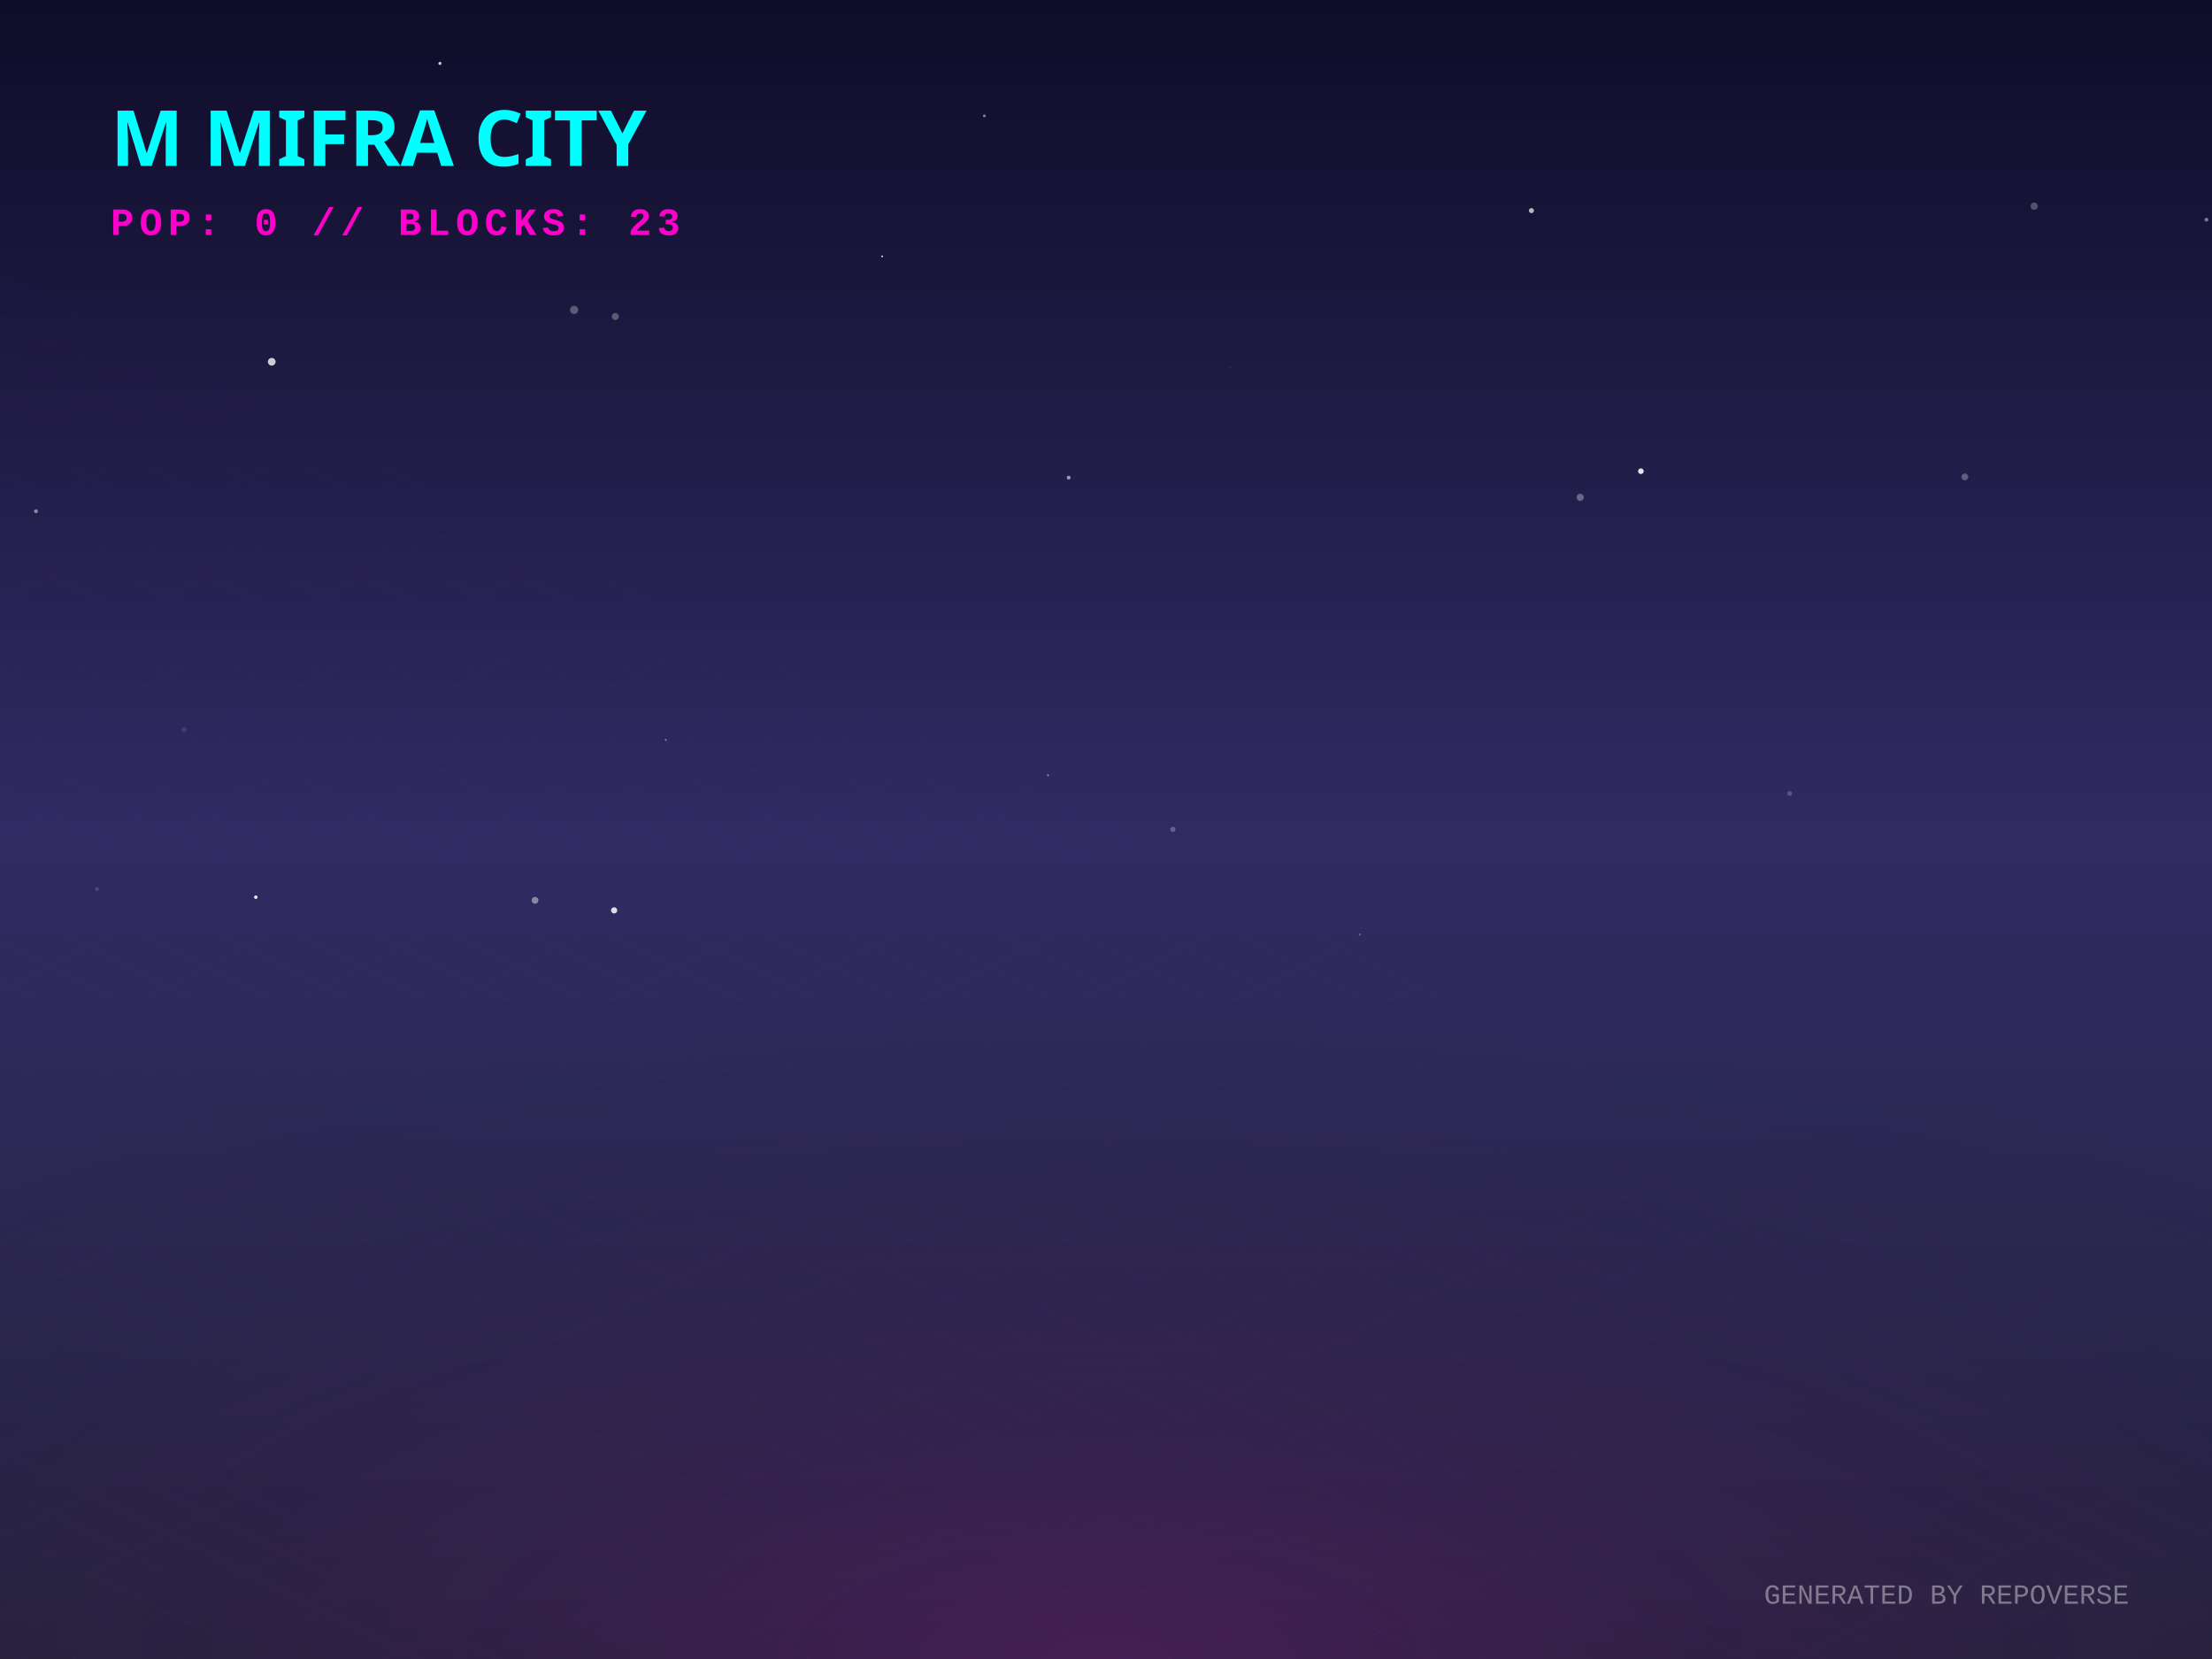
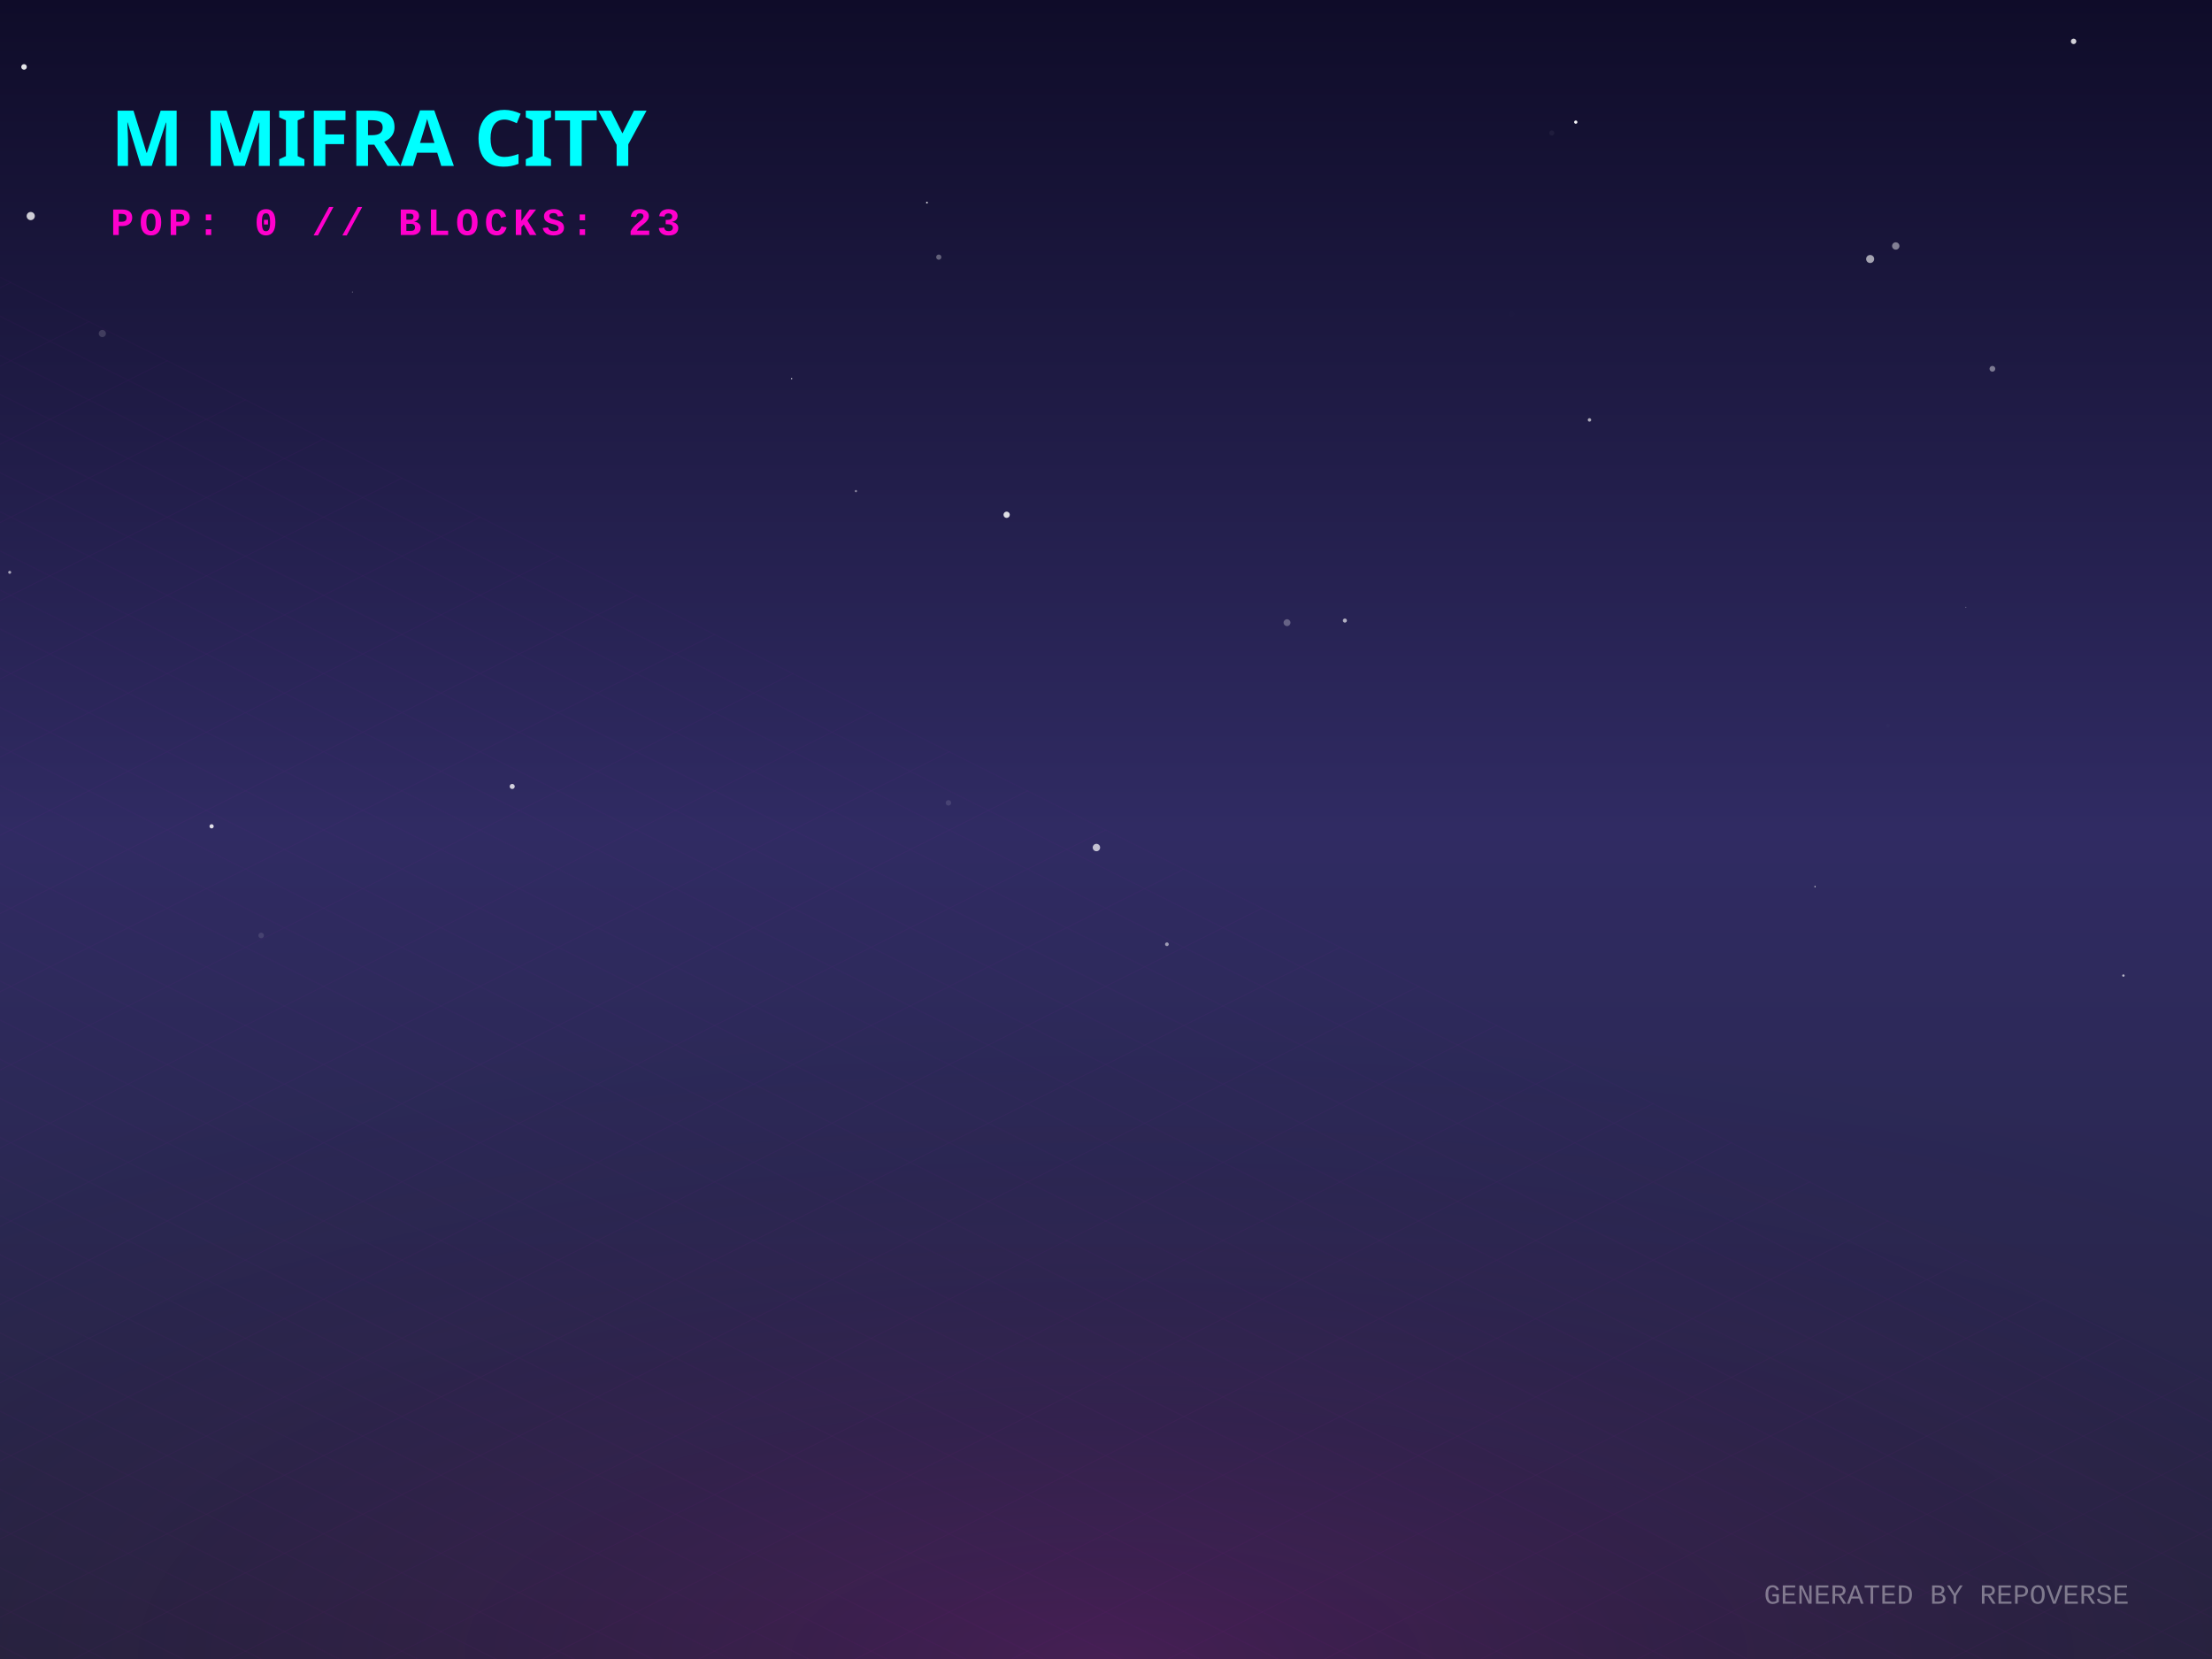
<svg xmlns="http://www.w3.org/2000/svg" width="800" height="600" viewBox="0 0 800 600">
  <defs>
    <linearGradient id="skyGradient" x1="0%" y1="0%" x2="0%" y2="100%">
      <stop offset="0%" stop-color="#0f0c29" />
      <stop offset="50%" stop-color="#302b63" />
      <stop offset="100%" stop-color="#24243e" />
    </linearGradient>
    <pattern id="gridPattern" width="40" height="20" patternUnits="userSpaceOnUse" patternTransform="rotate(0)">
      <path d="M 40 0 L 0 0 0 20" fill="none" stroke="magenta" stroke-width="0.5" opacity="0.2" />
    </pattern>
    <radialGradient id="floorGlow" cx="50%" cy="100%" r="80%">
      <stop offset="0%" stop-color="#ff00cc" stop-opacity="0.15" />
      <stop offset="100%" stop-color="transparent" />
    </radialGradient>
    <linearGradient id="gradLeft-happy" x1="0%" y1="0%" x2="100%" y2="100%">
      <stop offset="0%" stop-color="#FFD700" stop-opacity="0.8" />
      <stop offset="100%" stop-color="#050510" stop-opacity="0.9" />
    </linearGradient>
    <linearGradient id="gradRight-happy" x1="0%" y1="0%" x2="0%" y2="100%">
      <stop offset="0%" stop-color="#FFD700" stop-opacity="0.6" />
      <stop offset="100%" stop-color="#0b0b1a" stop-opacity="0.8" />
    </linearGradient>
    <linearGradient id="gradLeft-focused" x1="0%" y1="0%" x2="100%" y2="100%">
      <stop offset="0%" stop-color="#00FF94" stop-opacity="0.8" />
      <stop offset="100%" stop-color="#050510" stop-opacity="0.9" />
    </linearGradient>
    <linearGradient id="gradRight-focused" x1="0%" y1="0%" x2="0%" y2="100%">
      <stop offset="0%" stop-color="#00FF94" stop-opacity="0.6" />
      <stop offset="100%" stop-color="#0b0b1a" stop-opacity="0.8" />
    </linearGradient>
    <linearGradient id="gradLeft-calm" x1="0%" y1="0%" x2="100%" y2="100%">
      <stop offset="0%" stop-color="#00C2FF" stop-opacity="0.8" />
      <stop offset="100%" stop-color="#050510" stop-opacity="0.9" />
    </linearGradient>
    <linearGradient id="gradRight-calm" x1="0%" y1="0%" x2="0%" y2="100%">
      <stop offset="0%" stop-color="#00C2FF" stop-opacity="0.6" />
      <stop offset="100%" stop-color="#0b0b1a" stop-opacity="0.8" />
    </linearGradient>
    <linearGradient id="gradLeft-stressed" x1="0%" y1="0%" x2="100%" y2="100%">
      <stop offset="0%" stop-color="#FF2A6D" stop-opacity="0.8" />
      <stop offset="100%" stop-color="#050510" stop-opacity="0.9" />
    </linearGradient>
    <linearGradient id="gradRight-stressed" x1="0%" y1="0%" x2="0%" y2="100%">
      <stop offset="0%" stop-color="#FF2A6D" stop-opacity="0.6" />
      <stop offset="100%" stop-color="#0b0b1a" stop-opacity="0.8" />
    </linearGradient>
    <linearGradient id="gradLeft-energetic" x1="0%" y1="0%" x2="100%" y2="100%">
      <stop offset="0%" stop-color="#D300C5" stop-opacity="0.8" />
      <stop offset="100%" stop-color="#050510" stop-opacity="0.9" />
    </linearGradient>
    <linearGradient id="gradRight-energetic" x1="0%" y1="0%" x2="0%" y2="100%">
      <stop offset="0%" stop-color="#D300C5" stop-opacity="0.6" />
      <stop offset="100%" stop-color="#0b0b1a" stop-opacity="0.8" />
    </linearGradient>
  </defs>
  <rect width="100%" height="100%" fill="url(#skyGradient)" />
-   <circle cx="445.056" cy="133.094" r="0.092" fill="white" opacity="0.923" />
-   <circle cx="222.526" cy="114.47" r="1.272" fill="white" opacity="0.282" />
-   <circle cx="386.508" cy="172.742" r="0.69" fill="white" opacity="0.564" />
-   <circle cx="424.198" cy="299.964" r="0.954" fill="white" opacity="0.255" />
-   <circle cx="735.687" cy="74.575" r="1.313" fill="white" opacity="0.257" />
-   <circle cx="797.99" cy="79.456" r="0.699" fill="white" opacity="0.429" />
-   <circle cx="647.275" cy="286.973" r="0.887" fill="white" opacity="0.208" />
-   <circle cx="13.012" cy="184.883" r="0.708" fill="white" opacity="0.475" />
-   <circle cx="207.632" cy="112.083" r="1.492" fill="white" opacity="0.287" />
-   <circle cx="193.505" cy="325.61" r="1.224" fill="white" opacity="0.445" />
-   <circle cx="319.04" cy="92.708" r="0.305" fill="white" opacity="0.973" />
-   <circle cx="181.217" cy="214.035" r="0.061" fill="white" opacity="0.052" />
-   <circle cx="159.105" cy="22.929" r="0.566" fill="white" opacity="0.769" />
-   <circle cx="222.115" cy="329.249" r="1.121" fill="white" opacity="0.847" />
-   <circle cx="35.084" cy="321.541" r="0.711" fill="white" opacity="0.148" />
-   <circle cx="553.856" cy="76.171" r="0.914" fill="white" opacity="0.694" />
-   <circle cx="560.121" cy="300.112" r="0.019" fill="white" opacity="0.285" />
-   <circle cx="593.451" cy="170.42" r="1.023" fill="white" opacity="0.872" />
-   <circle cx="92.512" cy="324.474" r="0.633" fill="white" opacity="0.901" />
-   <circle cx="718.908" cy="43.183" r="0.074" fill="white" opacity="0.708" />
-   <circle cx="491.792" cy="337.971" r="0.374" fill="white" opacity="0.29" />
-   <circle cx="50.331" cy="20.042" r="0.001" fill="white" opacity="0.358" />
-   <circle cx="98.276" cy="130.842" r="1.398" fill="white" opacity="0.784" />
-   <circle cx="710.612" cy="172.487" r="1.23" fill="white" opacity="0.274" />
-   <circle cx="240.781" cy="267.618" r="0.346" fill="white" opacity="0.425" />
-   <circle cx="356.014" cy="41.908" r="0.51" fill="white" opacity="0.477" />
-   <circle cx="66.585" cy="263.933" r="0.971" fill="white" opacity="0.097" />
-   <circle cx="278.316" cy="50.143" r="0.096" fill="white" opacity="0.444" />
-   <circle cx="379.025" cy="280.401" r="0.37" fill="white" opacity="0.431" />
-   <circle cx="571.498" cy="179.867" r="1.293" fill="white" opacity="0.322" />
+   <circle cx="185.248" cy="284.433" r="0.917" fill="white" opacity="0.784" />
+   <circle cx="127.472" cy="105.633" r="0.176" fill="white" opacity="0.431" />
+   <circle cx="767.955" cy="352.828" r="0.43" fill="white" opacity="0.65" />
+   <circle cx="37.013" cy="120.624" r="1.293" fill="white" opacity="0.16" />
+   <circle cx="561.225" cy="48.1" r="0.921" fill="white" opacity="0.049" />
+   <circle cx="335.244" cy="73.273" r="0.323" fill="white" opacity="0.811" />
+   <circle cx="486.397" cy="224.436" r="0.736" fill="white" opacity="0.644" />
+   <circle cx="682.788" cy="262.431" r="0.673" fill="white" opacity="0.012" />
+   <circle cx="11.113" cy="78.141" r="1.478" fill="white" opacity="0.787" />
+   <circle cx="465.471" cy="225.197" r="1.248" fill="white" opacity="0.287" />
+   <circle cx="685.628" cy="88.964" r="1.33" fill="white" opacity="0.455" />
+   <circle cx="710.96" cy="219.655" r="0.209" fill="white" opacity="0.295" />
+   <circle cx="720.578" cy="133.381" r="1.041" fill="white" opacity="0.419" />
+   <circle cx="546.758" cy="113.555" r="0.972" fill="white" opacity="0.006" />
+   <circle cx="396.537" cy="306.523" r="1.342" fill="white" opacity="0.711" />
+   <circle cx="3.503" cy="206.987" r="0.539" fill="white" opacity="0.607" />
+   <circle cx="76.528" cy="298.846" r="0.762" fill="white" opacity="0.855" />
+   <circle cx="749.946" cy="14.952" r="0.985" fill="white" opacity="0.809" />
+   <circle cx="339.524" cy="93.001" r="0.944" fill="white" opacity="0.324" />
+   <circle cx="574.854" cy="151.866" r="0.625" fill="white" opacity="0.632" />
+   <circle cx="569.896" cy="44.167" r="0.591" fill="white" opacity="0.968" />
+   <circle cx="309.556" cy="177.614" r="0.406" fill="white" opacity="0.462" />
+   <circle cx="656.435" cy="320.654" r="0.235" fill="white" opacity="0.884" />
+   <circle cx="94.454" cy="338.319" r="1.008" fill="white" opacity="0.114" />
+   <circle cx="286.295" cy="136.936" r="0.246" fill="white" opacity="0.8" />
+   <circle cx="422.032" cy="341.504" r="0.671" fill="white" opacity="0.536" />
+   <circle cx="343.02" cy="290.363" r="0.985" fill="white" opacity="0.117" />
+   <circle cx="676.369" cy="93.668" r="1.453" fill="white" opacity="0.603" />
+   <circle cx="8.691" cy="24.207" r="1.009" fill="white" opacity="0.884" />
+   <circle cx="364.069" cy="186.173" r="1.139" fill="white" opacity="0.848" />
  <g transform="translate(0, 300) scale(1, 0.5)">
    <rect x="-800" y="0" width="2400" height="1200" fill="url(#gridPattern)" opacity="0.3" transform="rotate(45, 400, 0)" />
  </g>
  <rect x="0" y="300" width="800" height="300" fill="url(#floorGlow)" />
  <g transform="translate(40, 60)">
    <text fill="cyan" font-family="Verdana, sans-serif" font-size="28" font-weight="900" style="text-shadow: 0 0 10px cyan;">M MIFRA CITY</text>
    <text y="25" fill="#ff00cc" font-family="Courier New, monospace" font-size="14" font-weight="bold" letter-spacing="2">POP: 0 // BLOCKS: 23</text>
  </g>
  <g transform="translate(0, 50)">
    <a href="https://github.com/M-Mifra/repo-verse" target="_blank">
      <g class="building" opacity="0">
        <animate attributeName="opacity" values="0;1" dur="0.8s" begin="0s" fill="freeze" />
        <ellipse cx="400" cy="292.833" rx="22.5" ry="12" fill="black" opacity="0.4" blur="2" />
        <path d="M 385 272.833 l 0 20 l 15 7.5 l 0 -20 z" fill="url(#gradLeft-focused)" stroke="none" />
        <path d="M 415 272.833 l 0 20 l -15 7.5 l 0 -20 z" fill="url(#gradRight-focused)" stroke="none" />
        <path d="M 400 265.333 l 15 7.5 l -15 7.5 l -15 -7.5 z" fill="#E0FFF1" fill-opacity="0.9" stroke="none" />
        <path d="M 385 272.833 l 0 20 l 15 7.5 l 0 -20 z" fill="none" stroke="#00FF94" stroke-width="0.5" opacity="0.5" />
        <path d="M 415 272.833 l 0 20 l -15 7.5 l 0 -20 z" fill="none" stroke="#00FF94" stroke-width="0.5" opacity="0.5" />
      </g>
    </a>
    <a href="https://github.com/M-Mifra/my-password-checker" target="_blank">
      <g class="building" opacity="0">
        <animate attributeName="opacity" values="0;1" dur="0.8s" begin="0.05s" fill="freeze" />
        <ellipse cx="424" cy="301.256" rx="11.768" ry="6.276" fill="black" opacity="0.4" blur="2" />
        <path d="M 416.155 281.256 l 0 20 l 7.845 3.923 l 0 -20 z" fill="url(#gradLeft-calm)" stroke="none" />
        <path d="M 431.845 281.256 l 0 20 l -7.845 3.923 l 0 -20 z" fill="url(#gradRight-calm)" stroke="none" />
        <path d="M 424 277.333 l 7.845 3.923 l -7.845 3.923 l -7.845 -3.923 z" fill="#D1F4FF" fill-opacity="0.9" stroke="none" />
        <path d="M 416.155 281.256 l 0 20 l 7.845 3.923 l 0 -20 z" fill="none" stroke="#00C2FF" stroke-width="0.5" opacity="0.5" />
        <path d="M 431.845 281.256 l 0 20 l -7.845 3.923 l 0 -20 z" fill="none" stroke="#00C2FF" stroke-width="0.5" opacity="0.5" />
      </g>
    </a>
    <a href="https://github.com/M-Mifra/M-Mifra" target="_blank">
      <g class="building" opacity="0">
        <animate attributeName="opacity" values="0;1" dur="0.8s" begin="0.1s" fill="freeze" />
        <ellipse cx="376" cy="301.136" rx="11.408" ry="6.084" fill="black" opacity="0.4" blur="2" />
        <path d="M 368.395 281.136 l 0 20 l 7.605 3.803 l 0 -20 z" fill="url(#gradLeft-energetic)" stroke="none" />
        <path d="M 383.605 281.136 l 0 20 l -7.605 3.803 l 0 -20 z" fill="url(#gradRight-energetic)" stroke="none" />
        <path d="M 376 277.333 l 7.605 3.803 l -7.605 3.803 l -7.605 -3.803 z" fill="#FAD7FA" fill-opacity="0.9" stroke="none" />
        <path d="M 368.395 281.136 l 0 20 l 7.605 3.803 l 0 -20 z" fill="none" stroke="#D300C5" stroke-width="0.5" opacity="0.5" />
        <path d="M 383.605 281.136 l 0 20 l -7.605 3.803 l 0 -20 z" fill="none" stroke="#D300C5" stroke-width="0.5" opacity="0.5" />
      </g>
    </a>
    <a href="https://github.com/M-Mifra/Arcane-AI-agent-" target="_blank">
      <g class="building" opacity="0">
        <animate attributeName="opacity" values="0;1" dur="0.8s" begin="0.15s" fill="freeze" />
        <ellipse cx="448" cy="313.083" rx="11.25" ry="6" fill="black" opacity="0.4" blur="2" />
        <path d="M 440.5 293.083 l 0 20 l 7.5 3.75 l 0 -20 z" fill="url(#gradLeft-energetic)" stroke="none" />
        <path d="M 455.5 293.083 l 0 20 l -7.5 3.75 l 0 -20 z" fill="url(#gradRight-energetic)" stroke="none" />
        <path d="M 448 289.333 l 7.5 3.75 l -7.5 3.75 l -7.5 -3.75 z" fill="#FAD7FA" fill-opacity="0.9" stroke="none" />
        <path d="M 440.5 293.083 l 0 20 l 7.5 3.75 l 0 -20 z" fill="none" stroke="#D300C5" stroke-width="0.5" opacity="0.5" />
        <path d="M 455.5 293.083 l 0 20 l -7.5 3.75 l 0 -20 z" fill="none" stroke="#D300C5" stroke-width="0.5" opacity="0.5" />
      </g>
    </a>
    <a href="https://github.com/M-Mifra/andropedia-weekly-chronicle" target="_blank">
      <g class="building" opacity="0">
        <animate attributeName="opacity" values="0;1" dur="0.8s" begin="0.2s" fill="freeze" />
        <ellipse cx="400" cy="315.971" rx="19.913" ry="10.62" fill="black" opacity="0.4" blur="2" />
        <path d="M 386.725 295.971 l 0 20 l 13.275 6.638 l 0 -20 z" fill="url(#gradLeft-focused)" stroke="none" />
        <path d="M 413.275 295.971 l 0 20 l -13.275 6.638 l 0 -20 z" fill="url(#gradRight-focused)" stroke="none" />
        <path d="M 400 289.333 l 13.275 6.638 l -13.275 6.638 l -13.275 -6.638 z" fill="#E0FFF1" fill-opacity="0.9" stroke="none" />
        <path d="M 386.725 295.971 l 0 20 l 13.275 6.638 l 0 -20 z" fill="none" stroke="#00FF94" stroke-width="0.5" opacity="0.5" />
        <path d="M 413.275 295.971 l 0 20 l -13.275 6.638 l 0 -20 z" fill="none" stroke="#00FF94" stroke-width="0.5" opacity="0.5" />
      </g>
    </a>
    <a href="https://github.com/M-Mifra/TickTock" target="_blank">
      <g class="building" opacity="0">
        <animate attributeName="opacity" values="0;1" dur="0.8s" begin="0.25s" fill="freeze" />
        <ellipse cx="352" cy="313.863" rx="13.59" ry="7.248" fill="black" opacity="0.4" blur="2" />
        <path d="M 342.94 293.863 l 0 20 l 9.06 4.53 l 0 -20 z" fill="url(#gradLeft-calm)" stroke="none" />
        <path d="M 361.06 293.863 l 0 20 l -9.06 4.53 l 0 -20 z" fill="url(#gradRight-calm)" stroke="none" />
        <path d="M 352 289.333 l 9.06 4.53 l -9.06 4.53 l -9.06 -4.53 z" fill="#D1F4FF" fill-opacity="0.9" stroke="none" />
        <path d="M 342.94 293.863 l 0 20 l 9.06 4.53 l 0 -20 z" fill="none" stroke="#00C2FF" stroke-width="0.5" opacity="0.5" />
        <path d="M 361.06 293.863 l 0 20 l -9.06 4.53 l 0 -20 z" fill="none" stroke="#00C2FF" stroke-width="0.5" opacity="0.5" />
      </g>
    </a>
    <a href="https://github.com/M-Mifra/YieldSweep" target="_blank">
      <g class="building" opacity="0">
        <animate attributeName="opacity" values="0;1" dur="0.8s" begin="0.3s" fill="freeze" />
        <ellipse cx="472" cy="326.096" rx="14.288" ry="7.62" fill="black" opacity="0.4" blur="2" />
        <path d="M 462.475 306.096 l 0 20 l 9.525 4.763 l 0 -20 z" fill="url(#gradLeft-focused)" stroke="none" />
        <path d="M 481.525 306.096 l 0 20 l -9.525 4.763 l 0 -20 z" fill="url(#gradRight-focused)" stroke="none" />
        <path d="M 472 301.333 l 9.525 4.763 l -9.525 4.763 l -9.525 -4.763 z" fill="#E0FFF1" fill-opacity="0.9" stroke="none" />
        <path d="M 462.475 306.096 l 0 20 l 9.525 4.763 l 0 -20 z" fill="none" stroke="#00FF94" stroke-width="0.5" opacity="0.5" />
        <path d="M 481.525 306.096 l 0 20 l -9.525 4.763 l 0 -20 z" fill="none" stroke="#00FF94" stroke-width="0.5" opacity="0.5" />
      </g>
    </a>
    <a href="https://github.com/M-Mifra/andropedia-cinematic-weave" target="_blank">
      <g class="building" opacity="0">
        <animate attributeName="opacity" values="0;1" dur="0.8s" begin="0.35s" fill="freeze" />
        <ellipse cx="424" cy="326.643" rx="15.93" ry="8.496" fill="black" opacity="0.4" blur="2" />
        <path d="M 413.38 306.643 l 0 20 l 10.62 5.31 l 0 -20 z" fill="url(#gradLeft-focused)" stroke="none" />
        <path d="M 434.62 306.643 l 0 20 l -10.62 5.31 l 0 -20 z" fill="url(#gradRight-focused)" stroke="none" />
        <path d="M 424 301.333 l 10.62 5.31 l -10.62 5.31 l -10.62 -5.31 z" fill="#E0FFF1" fill-opacity="0.9" stroke="none" />
        <path d="M 413.38 306.643 l 0 20 l 10.62 5.31 l 0 -20 z" fill="none" stroke="#00FF94" stroke-width="0.5" opacity="0.5" />
        <path d="M 434.62 306.643 l 0 20 l -10.62 5.31 l 0 -20 z" fill="none" stroke="#00FF94" stroke-width="0.5" opacity="0.5" />
      </g>
    </a>
    <a href="https://github.com/M-Mifra/athenafit-readiness" target="_blank">
      <g class="building" opacity="0">
        <animate attributeName="opacity" values="0;1" dur="0.8s" begin="0.4s" fill="freeze" />
        <ellipse cx="376" cy="326.651" rx="15.953" ry="8.508" fill="black" opacity="0.4" blur="2" />
        <path d="M 365.365 306.651 l 0 20 l 10.635 5.317 l 0 -20 z" fill="url(#gradLeft-focused)" stroke="none" />
        <path d="M 386.635 306.651 l 0 20 l -10.635 5.317 l 0 -20 z" fill="url(#gradRight-focused)" stroke="none" />
        <path d="M 376 301.333 l 10.635 5.317 l -10.635 5.317 l -10.635 -5.317 z" fill="#E0FFF1" fill-opacity="0.9" stroke="none" />
        <path d="M 365.365 306.651 l 0 20 l 10.635 5.317 l 0 -20 z" fill="none" stroke="#00FF94" stroke-width="0.5" opacity="0.5" />
        <path d="M 386.635 306.651 l 0 20 l -10.635 5.317 l 0 -20 z" fill="none" stroke="#00FF94" stroke-width="0.5" opacity="0.5" />
      </g>
    </a>
    <a href="https://github.com/M-Mifra/BallotBox" target="_blank">
      <g class="building" opacity="0">
        <animate attributeName="opacity" values="0;1" dur="0.8s" begin="0.45s" fill="freeze" />
        <ellipse cx="448" cy="337.863" rx="13.59" ry="7.248" fill="black" opacity="0.4" blur="2" />
        <path d="M 438.94 317.863 l 0 20 l 9.06 4.53 l 0 -20 z" fill="url(#gradLeft-calm)" stroke="none" />
        <path d="M 457.06 317.863 l 0 20 l -9.06 4.53 l 0 -20 z" fill="url(#gradRight-calm)" stroke="none" />
        <path d="M 448 313.333 l 9.06 4.53 l -9.06 4.53 l -9.06 -4.53 z" fill="#D1F4FF" fill-opacity="0.9" stroke="none" />
        <path d="M 438.94 317.863 l 0 20 l 9.06 4.53 l 0 -20 z" fill="none" stroke="#00C2FF" stroke-width="0.5" opacity="0.5" />
        <path d="M 457.06 317.863 l 0 20 l -9.06 4.53 l 0 -20 z" fill="none" stroke="#00C2FF" stroke-width="0.5" opacity="0.5" />
      </g>
    </a>
  </g>
  <text x="770" y="580" text-anchor="end" fill="rgba(255,255,255,0.4)" font-family="Courier New" font-size="10">GENERATED BY REPOVERSE</text>
</svg>
